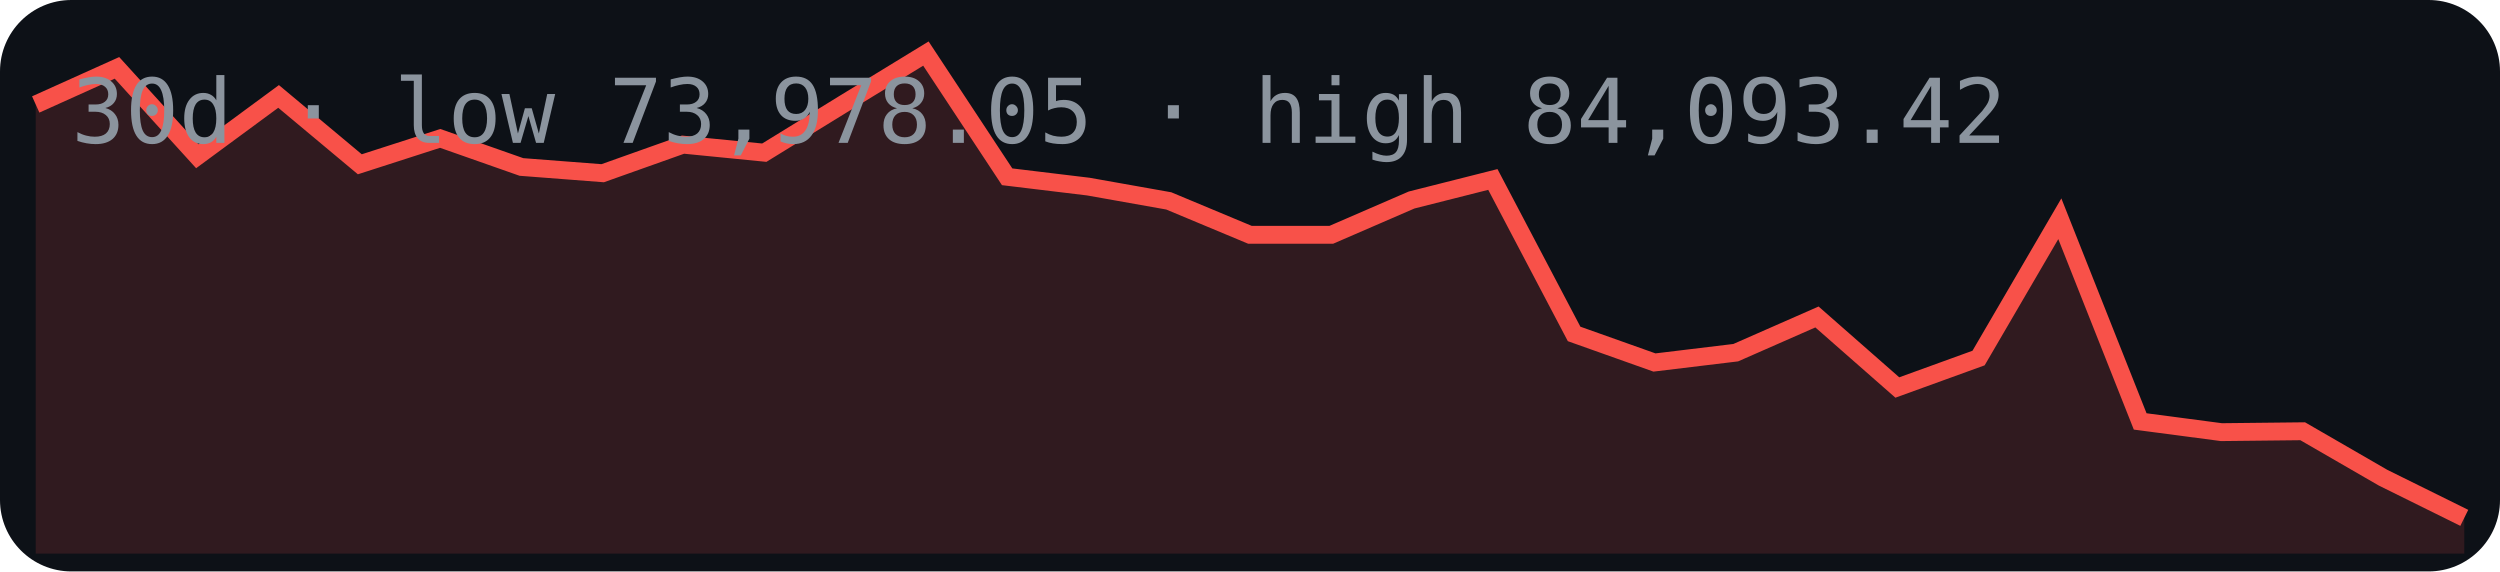
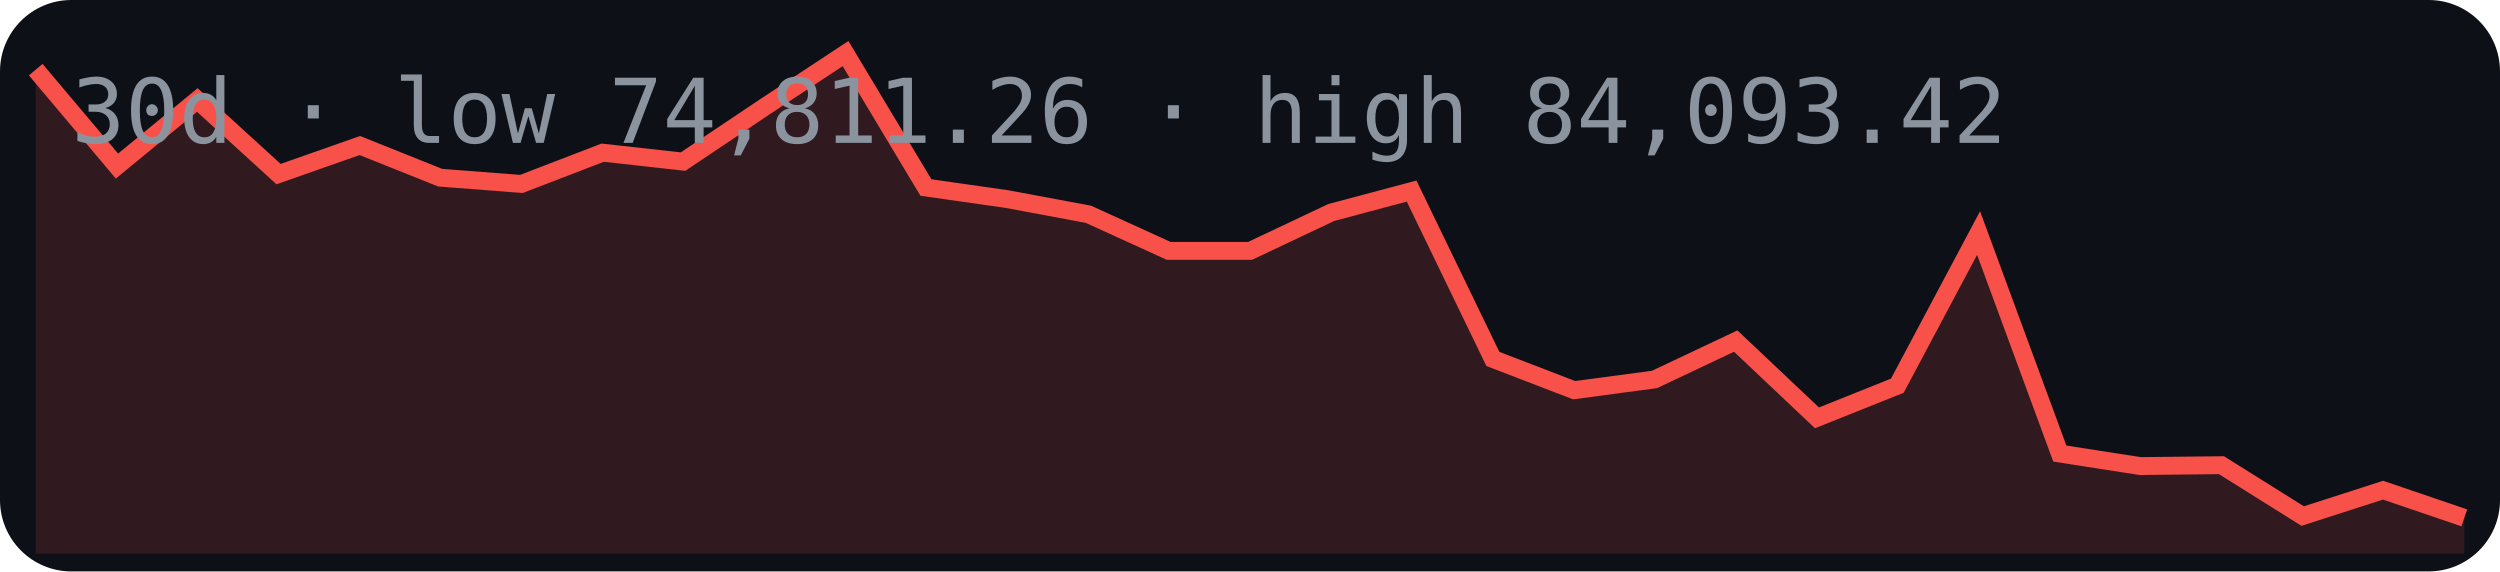
<svg xmlns="http://www.w3.org/2000/svg" width="280" height="64" viewBox="0 0 280 64">
  <rect width="280" height="64" rx="8" fill="#0d1117" />
-   <polygon points="4,62 4.0,11.7 13.1,7.6 22.1,17.5 31.2,10.8 40.3,18.4 49.3,15.5 58.4,18.7 67.5,19.4 76.5,16.2 85.6,17.1 94.7,11.5 103.7,6.0 112.8,19.8 121.9,20.9 130.9,22.5 140.0,26.3 149.1,26.3 158.1,22.4 167.2,20.1 176.3,37.4 185.3,40.6 194.4,39.5 203.5,35.5 212.5,43.4 221.6,40.1 230.7,24.5 239.7,47.2 248.8,48.4 257.9,48.3 266.9,53.5 276.0,58.0 276,62" fill="#f85149" opacity="0.15" />
-   <polyline points="4.0,11.7 13.1,7.6 22.1,17.5 31.2,10.8 40.3,18.4 49.3,15.5 58.4,18.7 67.5,19.4 76.5,16.2 85.6,17.1 94.7,11.5 103.7,6.0 112.8,19.8 121.9,20.9 130.9,22.5 140.0,26.3 149.1,26.3 158.1,22.4 167.2,20.1 176.3,37.4 185.3,40.6 194.4,39.5 203.5,35.5 212.5,43.4 221.6,40.1 230.7,24.5 239.7,47.2 248.8,48.4 257.9,48.3 266.9,53.5 276.0,58.0" fill="none" stroke="#f85149" stroke-width="2" />
-   <text x="8" y="16" font-family="monospace" font-size="10" fill="#8b949e">30d · low 73,978.05 · high 84,093.42</text>
+   <polygon points="4,62 4.0,7.8 13.1,18.6 22.1,11.2 31.2,19.5 40.3,16.3 49.3,19.9 58.4,20.6 67.5,17.1 76.5,18.1 85.6,12.0 94.7,6.0 103.7,21.0 112.8,22.3 121.9,24.0 130.9,28.1 140.0,28.1 149.1,23.8 158.1,21.4 167.2,40.2 176.3,43.7 185.3,42.5 194.4,38.2 203.5,46.8 212.5,43.2 221.6,26.1 230.7,50.8 239.7,52.2 248.8,52.1 257.9,57.8 266.9,54.9 276.0,58.0 276,62" fill="#f85149" opacity="0.15" />
+   <polyline points="4.0,7.8 13.1,18.6 22.1,11.2 31.2,19.5 40.3,16.3 49.3,19.9 58.4,20.6 67.5,17.1 76.5,18.1 85.6,12.0 94.7,6.0 103.7,21.0 112.8,22.3 121.9,24.0 130.9,28.1 140.0,28.1 149.1,23.8 158.1,21.4 167.2,40.2 176.3,43.7 185.3,42.5 194.4,38.2 203.5,46.8 212.5,43.2 221.6,26.1 230.7,50.8 239.7,52.2 248.8,52.1 257.9,57.8 266.9,54.9 276.0,58.0" fill="none" stroke="#f85149" stroke-width="2" />
+   <text x="8" y="16" font-family="monospace" font-size="10" fill="#8b949e">30d · low 74,811.26 · high 84,093.42</text>
</svg>
